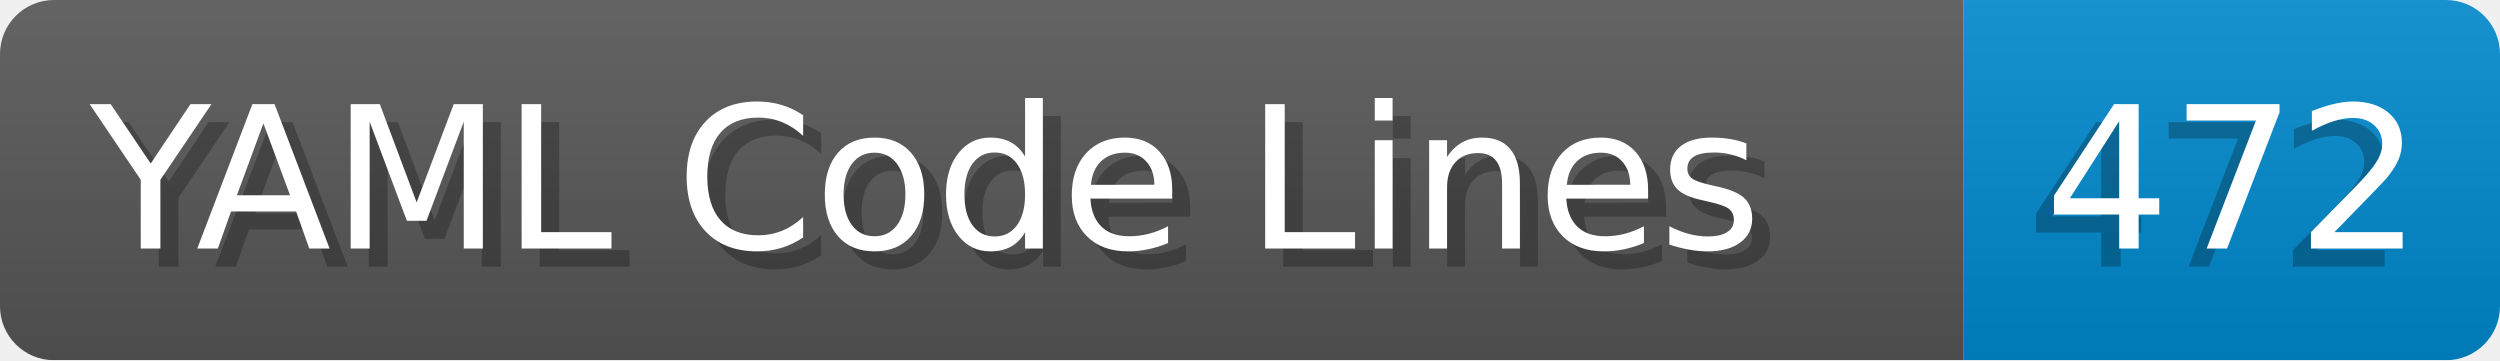
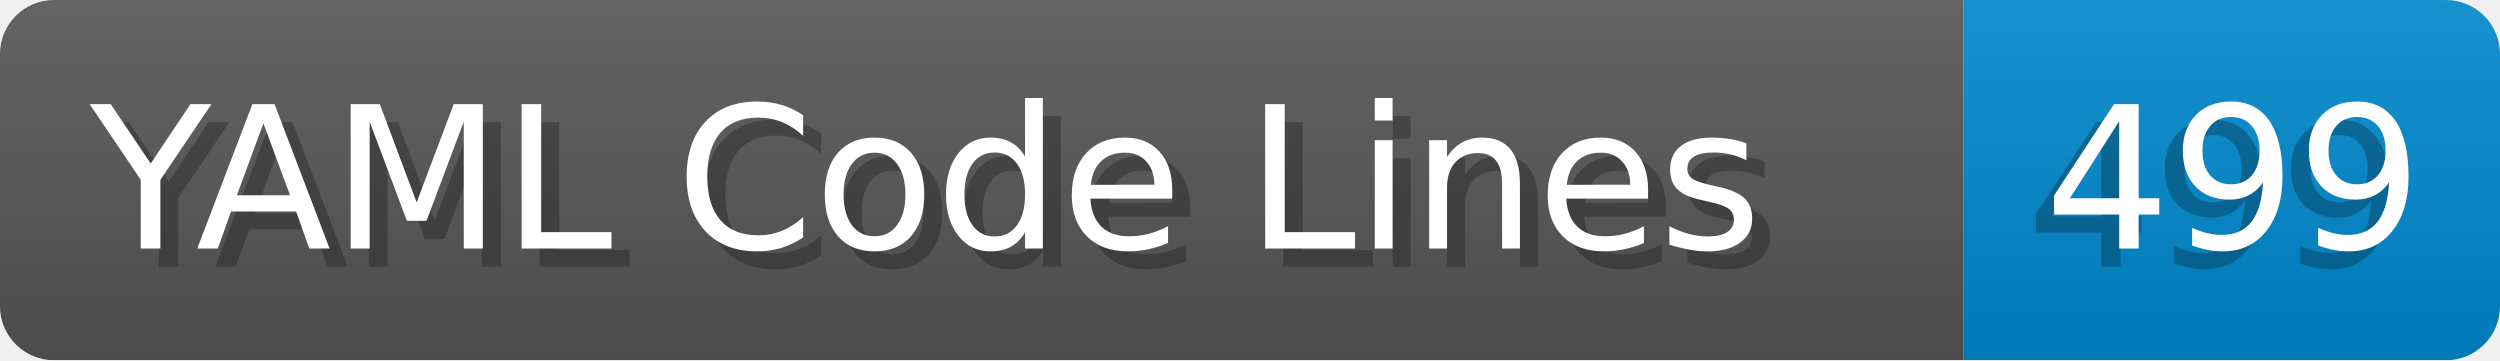
- <svg xmlns="http://www.w3.org/2000/svg" width="138.8" height="20" viewBox="0 0 1388.0 200" role="img" aria-label="YAML Code Lines: 472">
+ <svg xmlns="http://www.w3.org/2000/svg" width="138.8" height="20" viewBox="0 0 1388.0 200" role="img" aria-label="YAML Code Lines: 499">
  <linearGradient id="a" x2="0" y2="100%">
    <stop offset="0" stop-opacity=".1" stop-color="#EEE" />
    <stop offset="1" stop-opacity=".1" />
  </linearGradient>
  <mask id="m">
    <rect width="1388.0" height="200" rx="30" fill="#FFF" />
  </mask>
  <g mask="url(#m)">
    <rect width="1090.0" height="200" fill="#555" />
    <rect width="298.0" height="200" fill="#08C" x="1090.0" />
    <rect width="1388.0" height="200" fill="url(#a)" />
  </g>
  <g aria-hidden="true" fill="#fff" text-anchor="start" font-family="Verdana,DejaVu Sans,sans-serif" font-size="110">
    <text x="60" y="148" textLength="990.0" fill="#000" opacity="0.25">YAML Code Lines</text>
    <text x="50" y="138" textLength="990.0">YAML Code Lines</text>
-     <text x="1125.0" y="148" textLength="198.0" fill="#000" opacity="0.25">472</text>
-     <text x="1135.0" y="138" textLength="198.0">472</text>
+     <text x="1125.0" y="148" textLength="198.0" fill="#000" opacity="0.25">499</text>
+     <text x="1135.0" y="138" textLength="198.0">499</text>
  </g>
</svg>
